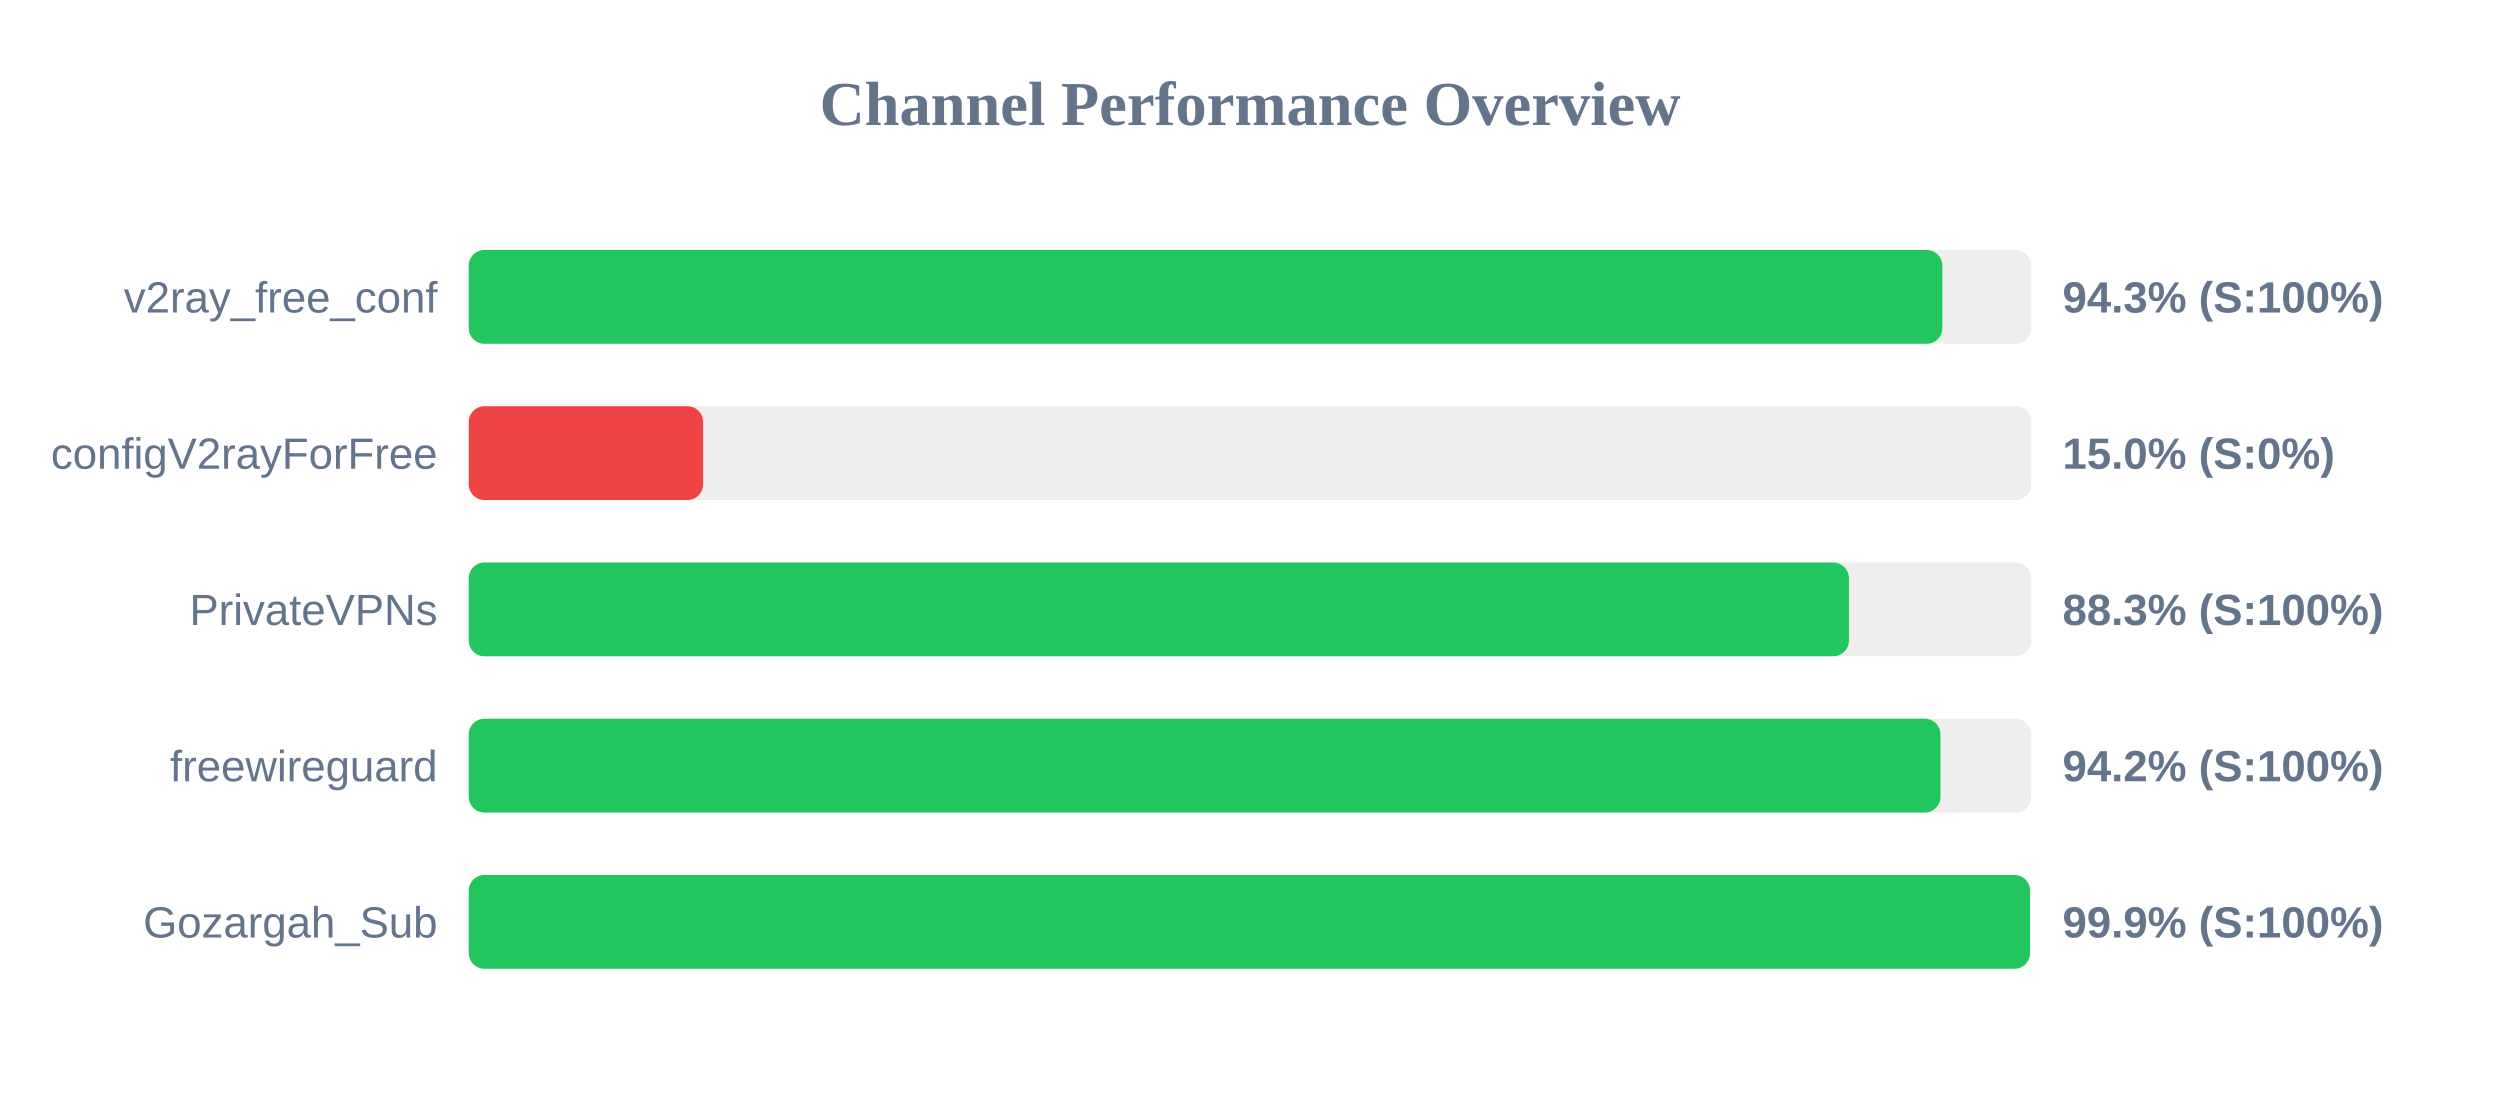
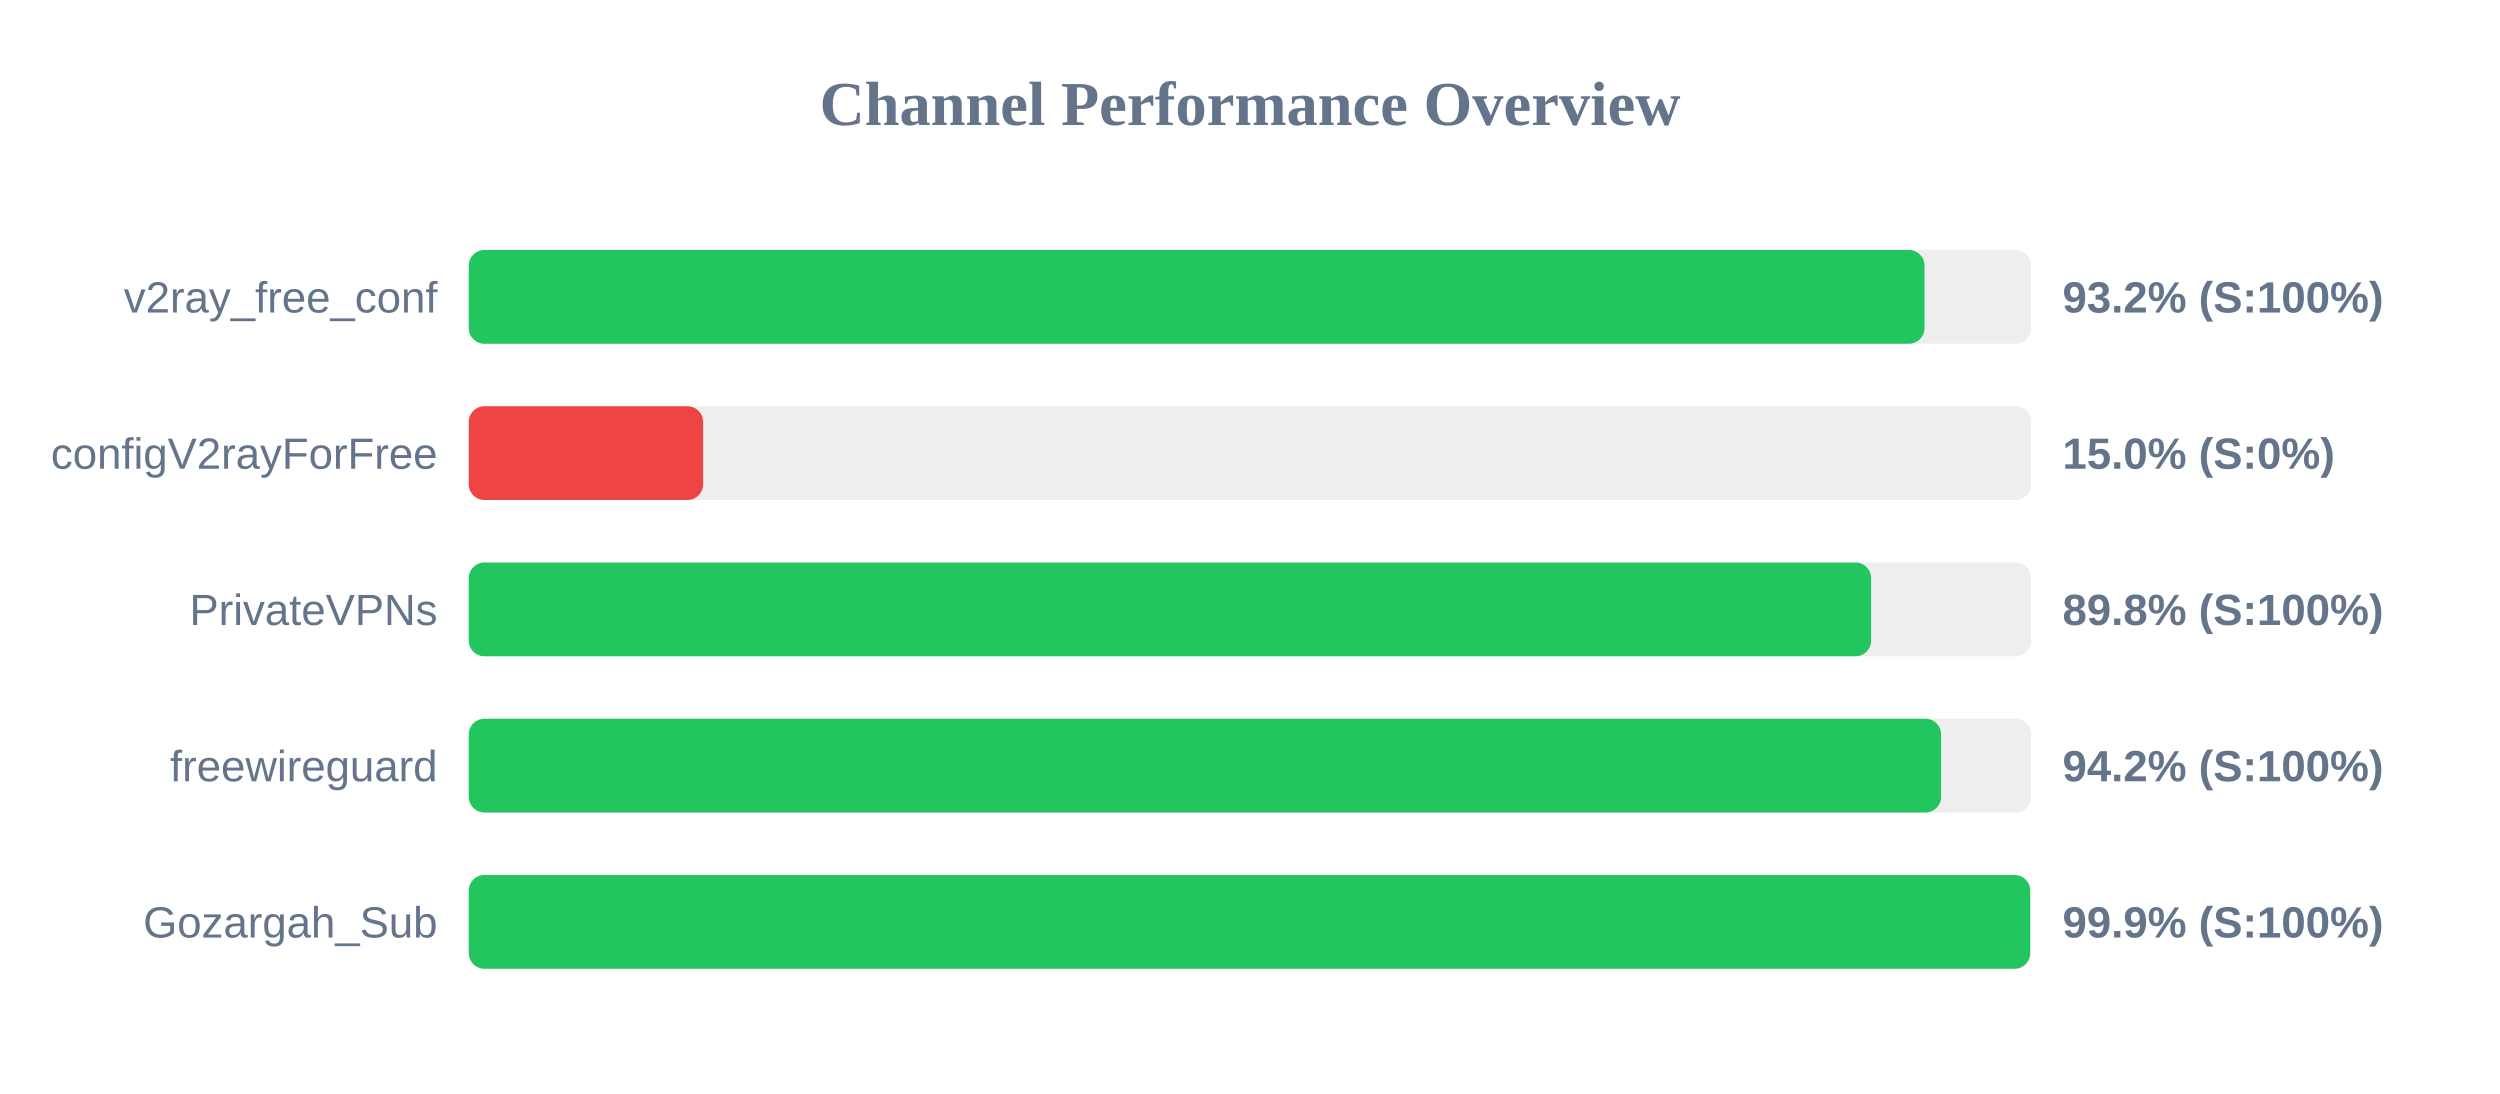
<svg xmlns="http://www.w3.org/2000/svg" width="800" height="350" version="1.1">
  <style>
        .row { font: 14px Arial; fill: #64748b; }
        .score { font: bold 14px Arial; fill: #64748b; }
    </style>
  <text x="400" y="40" text-anchor="middle" font-size="20px" font-weight="bold" fill="#64748b">Channel Performance Overview</text>
  <rect x="150" y="80" width="500" height="30" fill="#eee" rx="5" />
-   <rect x="150" y="80" width="471.55" height="30" fill="#22c55e" rx="5" />
+   <rect x="150" y="80" width="465.85" height="30" fill="#22c55e" rx="5" />
  <text x="140" y="100" text-anchor="end" class="row">v2ray_free_conf</text>
-   <text x="660" y="100" text-anchor="start" class="score">94.3% (S:100%)</text>
+   <text x="660" y="100" text-anchor="start" class="score">93.2% (S:100%)</text>
  <rect x="150" y="130" width="500" height="30" fill="#eee" rx="5" />
  <rect x="150" y="130" width="75.0" height="30" fill="#ef4444" rx="5" />
  <text x="140" y="150" text-anchor="end" class="row">configV2rayForFree</text>
  <text x="660" y="150" text-anchor="start" class="score">15.0% (S:0%)</text>
  <rect x="150" y="180" width="500" height="30" fill="#eee" rx="5" />
-   <rect x="150" y="180" width="441.65" height="30" fill="#22c55e" rx="5" />
+   <rect x="150" y="180" width="448.75" height="30" fill="#22c55e" rx="5" />
  <text x="140" y="200" text-anchor="end" class="row">PrivateVPNs</text>
-   <text x="660" y="200" text-anchor="start" class="score">88.3% (S:100%)</text>
+   <text x="660" y="200" text-anchor="start" class="score">89.8% (S:100%)</text>
  <rect x="150" y="230" width="500" height="30" fill="#eee" rx="5" />
-   <rect x="150" y="230" width="470.95" height="30" fill="#22c55e" rx="5" />
+   <rect x="150" y="230" width="471.15" height="30" fill="#22c55e" rx="5" />
  <text x="140" y="250" text-anchor="end" class="row">freewireguard</text>
  <text x="660" y="250" text-anchor="start" class="score">94.2% (S:100%)</text>
  <rect x="150" y="280" width="500" height="30" fill="#eee" rx="5" />
-   <rect x="150" y="280" width="499.6" height="30" fill="#22c55e" rx="5" />
+   <rect x="150" y="280" width="499.65" height="30" fill="#22c55e" rx="5" />
  <text x="140" y="300" text-anchor="end" class="row">Gozargah_Sub</text>
  <text x="660" y="300" text-anchor="start" class="score">99.9% (S:100%)</text>
</svg>
